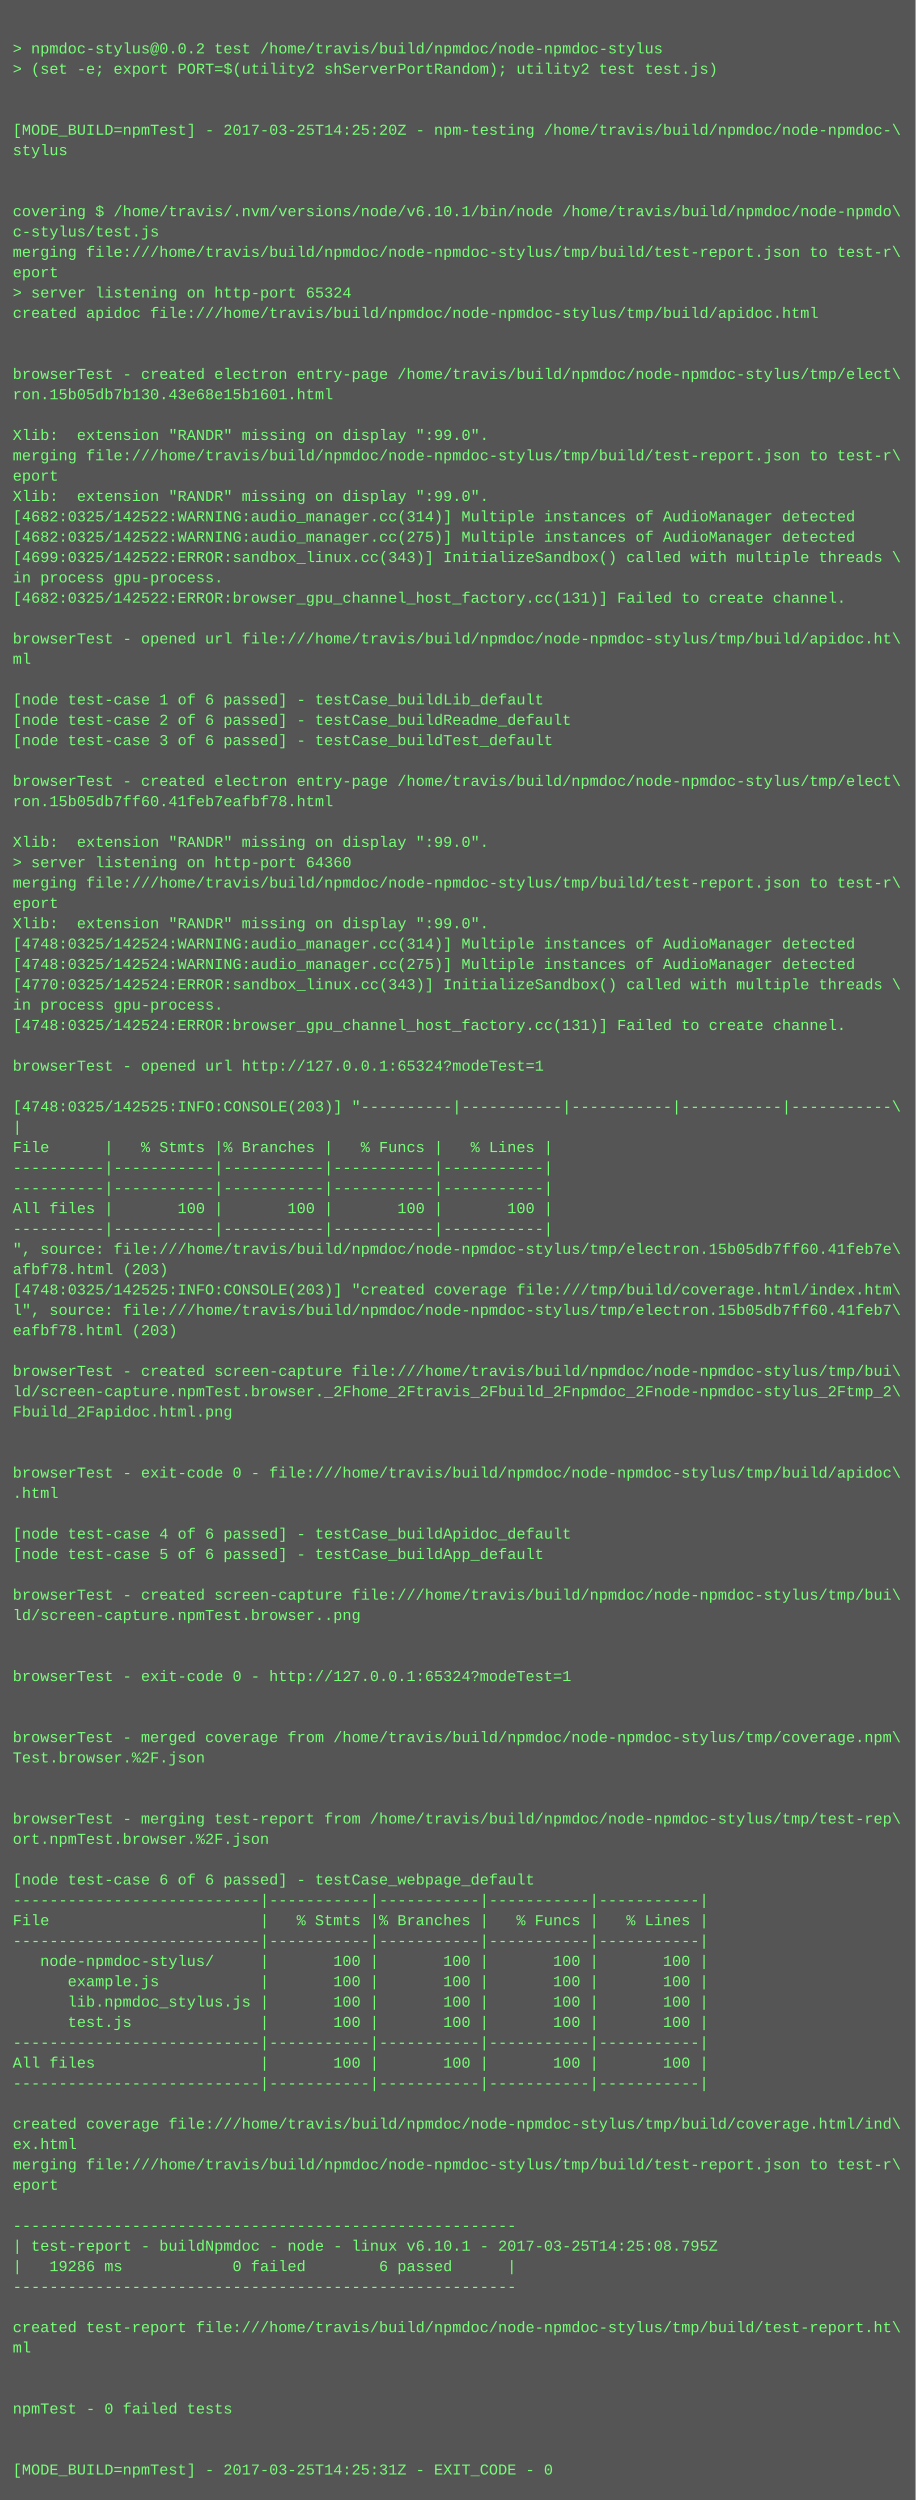
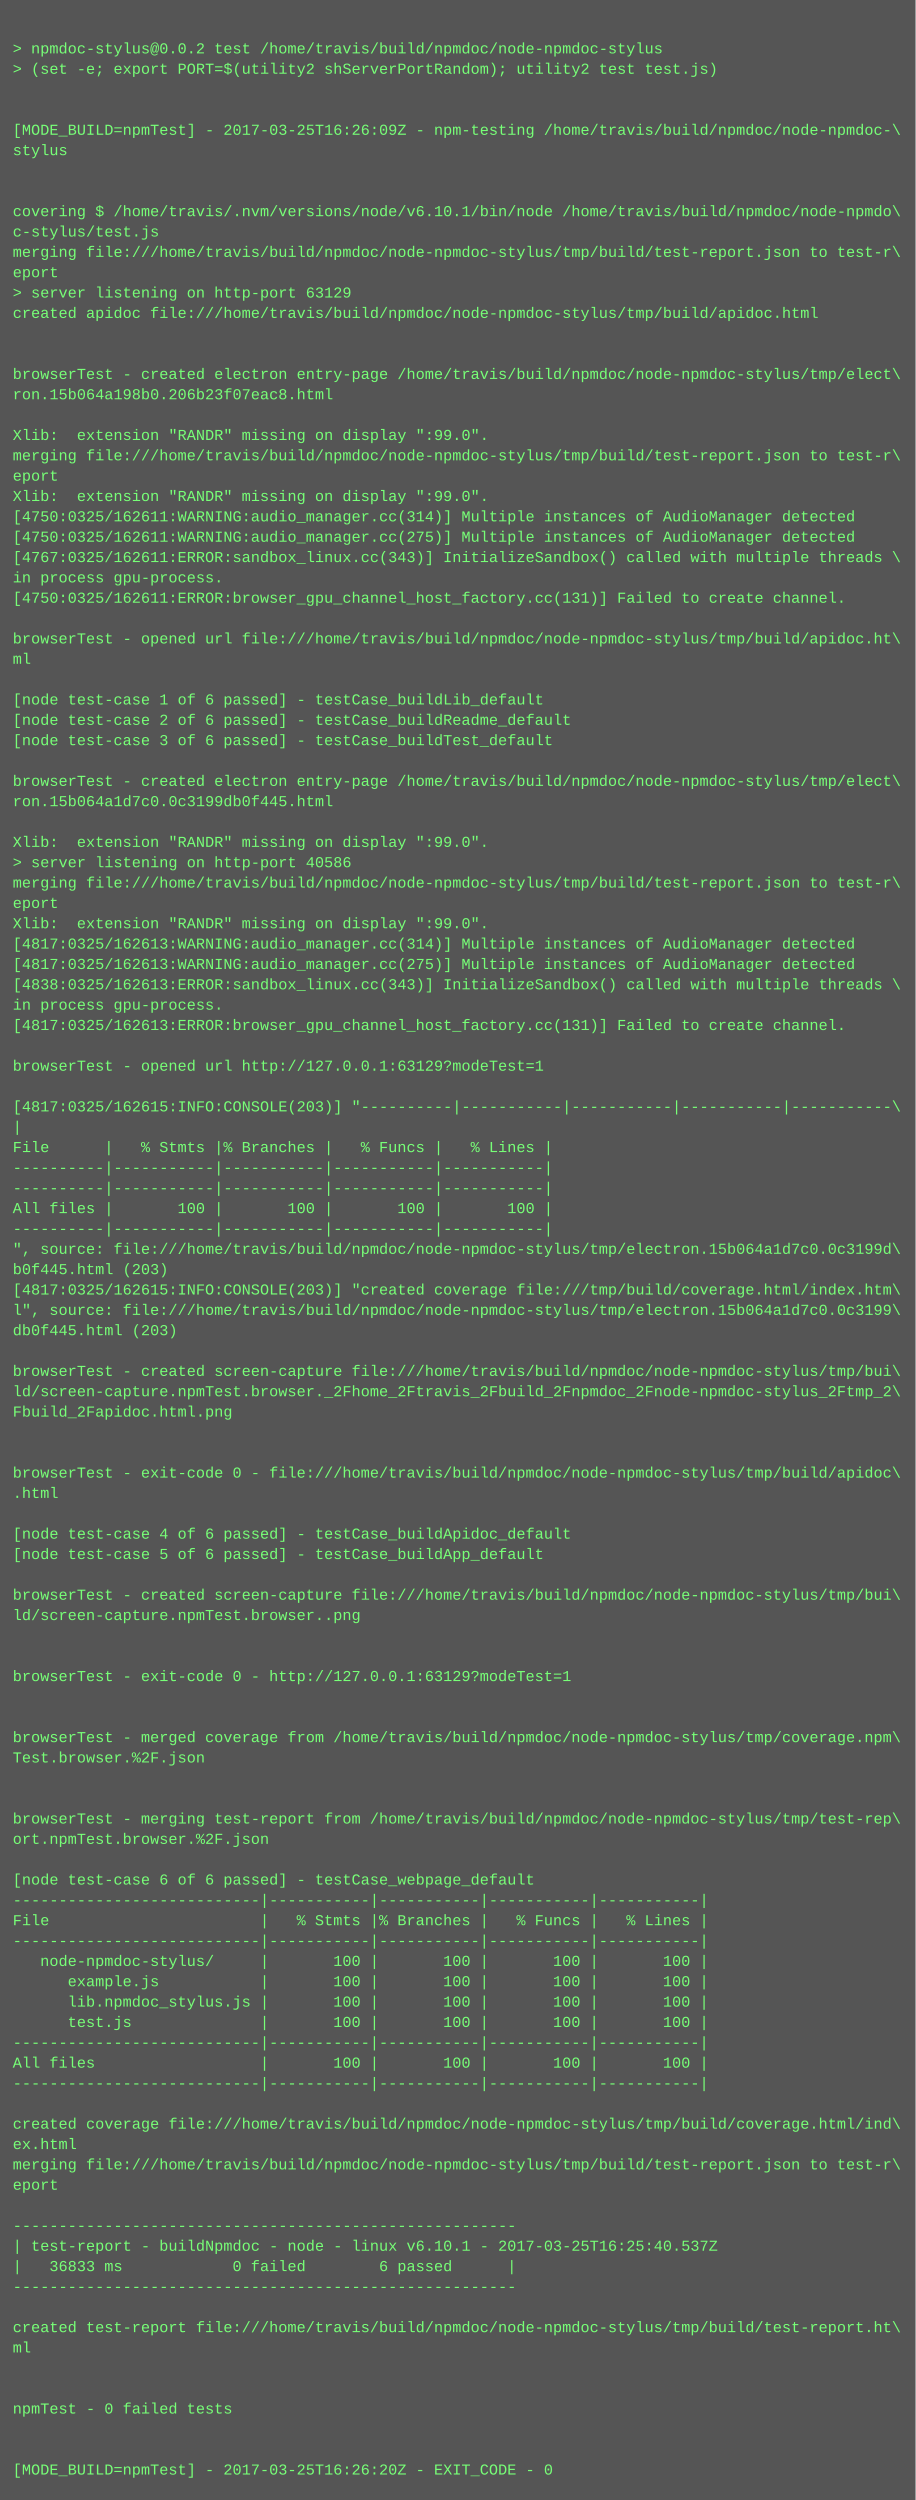
<svg xmlns="http://www.w3.org/2000/svg" height="1966" width="720">
  <rect height="1966" fill="#555" width="720" />
  <text fill="#7f7" font-family="Courier New" font-size="12" xml:space="preserve">
    <tspan x="10" y="26" />
    <tspan x="10" y="42">&gt; npmdoc-stylus@0.0.2 test /home/travis/build/npmdoc/node-npmdoc-stylus</tspan>
    <tspan x="10" y="58">&gt; (set -e; export PORT=$(utility2 shServerPortRandom); utility2 test test.js)</tspan>
    <tspan x="10" y="74" />
    <tspan x="10" y="90" />
-     <tspan x="10" y="106">[MODE_BUILD=npmTest] - 2017-03-25T14:25:20Z - npm-testing /home/travis/build/npmdoc/node-npmdoc-\</tspan>
+     <tspan x="10" y="106">[MODE_BUILD=npmTest] - 2017-03-25T16:26:09Z - npm-testing /home/travis/build/npmdoc/node-npmdoc-\</tspan>
    <tspan x="10" y="122">stylus</tspan>
    <tspan x="10" y="138" />
    <tspan x="10" y="154" />
    <tspan x="10" y="170">covering $ /home/travis/.nvm/versions/node/v6.10.1/bin/node /home/travis/build/npmdoc/node-npmdo\</tspan>
    <tspan x="10" y="186">c-stylus/test.js</tspan>
    <tspan x="10" y="202">merging file:///home/travis/build/npmdoc/node-npmdoc-stylus/tmp/build/test-report.json to test-r\</tspan>
    <tspan x="10" y="218">eport</tspan>
-     <tspan x="10" y="234">&gt; server listening on http-port 65324</tspan>
+     <tspan x="10" y="234">&gt; server listening on http-port 63129</tspan>
    <tspan x="10" y="250">created apidoc file:///home/travis/build/npmdoc/node-npmdoc-stylus/tmp/build/apidoc.html</tspan>
    <tspan x="10" y="266" />
    <tspan x="10" y="282" />
    <tspan x="10" y="298">browserTest - created electron entry-page /home/travis/build/npmdoc/node-npmdoc-stylus/tmp/elect\</tspan>
-     <tspan x="10" y="314">ron.15b05db7b130.43e68e15b1601.html</tspan>
+     <tspan x="10" y="314">ron.15b064a198b0.206b23f07eac8.html</tspan>
    <tspan x="10" y="330" />
    <tspan x="10" y="346">Xlib:  extension "RANDR" missing on display ":99.0".</tspan>
    <tspan x="10" y="362">merging file:///home/travis/build/npmdoc/node-npmdoc-stylus/tmp/build/test-report.json to test-r\</tspan>
    <tspan x="10" y="378">eport</tspan>
    <tspan x="10" y="394">Xlib:  extension "RANDR" missing on display ":99.0".</tspan>
-     <tspan x="10" y="410">[4682:0325/142522:WARNING:audio_manager.cc(314)] Multiple instances of AudioManager detected</tspan>
-     <tspan x="10" y="426">[4682:0325/142522:WARNING:audio_manager.cc(275)] Multiple instances of AudioManager detected</tspan>
-     <tspan x="10" y="442">[4699:0325/142522:ERROR:sandbox_linux.cc(343)] InitializeSandbox() called with multiple threads \</tspan>
+     <tspan x="10" y="410">[4750:0325/162611:WARNING:audio_manager.cc(314)] Multiple instances of AudioManager detected</tspan>
+     <tspan x="10" y="426">[4750:0325/162611:WARNING:audio_manager.cc(275)] Multiple instances of AudioManager detected</tspan>
+     <tspan x="10" y="442">[4767:0325/162611:ERROR:sandbox_linux.cc(343)] InitializeSandbox() called with multiple threads \</tspan>
    <tspan x="10" y="458">in process gpu-process. </tspan>
-     <tspan x="10" y="474">[4682:0325/142522:ERROR:browser_gpu_channel_host_factory.cc(131)] Failed to create channel.</tspan>
+     <tspan x="10" y="474">[4750:0325/162611:ERROR:browser_gpu_channel_host_factory.cc(131)] Failed to create channel.</tspan>
    <tspan x="10" y="490" />
    <tspan x="10" y="506">browserTest - opened url file:///home/travis/build/npmdoc/node-npmdoc-stylus/tmp/build/apidoc.ht\</tspan>
    <tspan x="10" y="522">ml</tspan>
    <tspan x="10" y="538" />
    <tspan x="10" y="554">[node test-case 1 of 6 passed] - testCase_buildLib_default</tspan>
    <tspan x="10" y="570">[node test-case 2 of 6 passed] - testCase_buildReadme_default</tspan>
    <tspan x="10" y="586">[node test-case 3 of 6 passed] - testCase_buildTest_default</tspan>
    <tspan x="10" y="602" />
    <tspan x="10" y="618">browserTest - created electron entry-page /home/travis/build/npmdoc/node-npmdoc-stylus/tmp/elect\</tspan>
-     <tspan x="10" y="634">ron.15b05db7ff60.41feb7eafbf78.html</tspan>
+     <tspan x="10" y="634">ron.15b064a1d7c0.0c3199db0f445.html</tspan>
    <tspan x="10" y="650" />
    <tspan x="10" y="666">Xlib:  extension "RANDR" missing on display ":99.0".</tspan>
-     <tspan x="10" y="682">&gt; server listening on http-port 64360</tspan>
+     <tspan x="10" y="682">&gt; server listening on http-port 40586</tspan>
    <tspan x="10" y="698">merging file:///home/travis/build/npmdoc/node-npmdoc-stylus/tmp/build/test-report.json to test-r\</tspan>
    <tspan x="10" y="714">eport</tspan>
    <tspan x="10" y="730">Xlib:  extension "RANDR" missing on display ":99.0".</tspan>
-     <tspan x="10" y="746">[4748:0325/142524:WARNING:audio_manager.cc(314)] Multiple instances of AudioManager detected</tspan>
-     <tspan x="10" y="762">[4748:0325/142524:WARNING:audio_manager.cc(275)] Multiple instances of AudioManager detected</tspan>
-     <tspan x="10" y="778">[4770:0325/142524:ERROR:sandbox_linux.cc(343)] InitializeSandbox() called with multiple threads \</tspan>
+     <tspan x="10" y="746">[4817:0325/162613:WARNING:audio_manager.cc(314)] Multiple instances of AudioManager detected</tspan>
+     <tspan x="10" y="762">[4817:0325/162613:WARNING:audio_manager.cc(275)] Multiple instances of AudioManager detected</tspan>
+     <tspan x="10" y="778">[4838:0325/162613:ERROR:sandbox_linux.cc(343)] InitializeSandbox() called with multiple threads \</tspan>
    <tspan x="10" y="794">in process gpu-process. </tspan>
-     <tspan x="10" y="810">[4748:0325/142524:ERROR:browser_gpu_channel_host_factory.cc(131)] Failed to create channel.</tspan>
+     <tspan x="10" y="810">[4817:0325/162613:ERROR:browser_gpu_channel_host_factory.cc(131)] Failed to create channel.</tspan>
    <tspan x="10" y="826" />
-     <tspan x="10" y="842">browserTest - opened url http://127.0.0.1:65324?modeTest=1</tspan>
+     <tspan x="10" y="842">browserTest - opened url http://127.0.0.1:63129?modeTest=1</tspan>
    <tspan x="10" y="858" />
-     <tspan x="10" y="874">[4748:0325/142525:INFO:CONSOLE(203)] "----------|-----------|-----------|-----------|-----------\</tspan>
+     <tspan x="10" y="874">[4817:0325/162615:INFO:CONSOLE(203)] "----------|-----------|-----------|-----------|-----------\</tspan>
    <tspan x="10" y="890">|</tspan>
    <tspan x="10" y="906">File      |   % Stmts |% Branches |   % Funcs |   % Lines |</tspan>
    <tspan x="10" y="922">----------|-----------|-----------|-----------|-----------|</tspan>
    <tspan x="10" y="938">----------|-----------|-----------|-----------|-----------|</tspan>
    <tspan x="10" y="954">All files |       100 |       100 |       100 |       100 |</tspan>
    <tspan x="10" y="970">----------|-----------|-----------|-----------|-----------|</tspan>
-     <tspan x="10" y="986">", source: file:///home/travis/build/npmdoc/node-npmdoc-stylus/tmp/electron.15b05db7ff60.41feb7e\</tspan>
-     <tspan x="10" y="1002">afbf78.html (203)</tspan>
-     <tspan x="10" y="1018">[4748:0325/142525:INFO:CONSOLE(203)] "created coverage file:///tmp/build/coverage.html/index.htm\</tspan>
-     <tspan x="10" y="1034">l", source: file:///home/travis/build/npmdoc/node-npmdoc-stylus/tmp/electron.15b05db7ff60.41feb7\</tspan>
-     <tspan x="10" y="1050">eafbf78.html (203)</tspan>
+     <tspan x="10" y="986">", source: file:///home/travis/build/npmdoc/node-npmdoc-stylus/tmp/electron.15b064a1d7c0.0c3199d\</tspan>
+     <tspan x="10" y="1002">b0f445.html (203)</tspan>
+     <tspan x="10" y="1018">[4817:0325/162615:INFO:CONSOLE(203)] "created coverage file:///tmp/build/coverage.html/index.htm\</tspan>
+     <tspan x="10" y="1034">l", source: file:///home/travis/build/npmdoc/node-npmdoc-stylus/tmp/electron.15b064a1d7c0.0c3199\</tspan>
+     <tspan x="10" y="1050">db0f445.html (203)</tspan>
    <tspan x="10" y="1066" />
    <tspan x="10" y="1082">browserTest - created screen-capture file:///home/travis/build/npmdoc/node-npmdoc-stylus/tmp/bui\</tspan>
    <tspan x="10" y="1098">ld/screen-capture.npmTest.browser._2Fhome_2Ftravis_2Fbuild_2Fnpmdoc_2Fnode-npmdoc-stylus_2Ftmp_2\</tspan>
    <tspan x="10" y="1114">Fbuild_2Fapidoc.html.png</tspan>
    <tspan x="10" y="1130" />
    <tspan x="10" y="1146" />
    <tspan x="10" y="1162">browserTest - exit-code 0 - file:///home/travis/build/npmdoc/node-npmdoc-stylus/tmp/build/apidoc\</tspan>
    <tspan x="10" y="1178">.html</tspan>
    <tspan x="10" y="1194" />
    <tspan x="10" y="1210">[node test-case 4 of 6 passed] - testCase_buildApidoc_default</tspan>
    <tspan x="10" y="1226">[node test-case 5 of 6 passed] - testCase_buildApp_default</tspan>
    <tspan x="10" y="1242" />
    <tspan x="10" y="1258">browserTest - created screen-capture file:///home/travis/build/npmdoc/node-npmdoc-stylus/tmp/bui\</tspan>
    <tspan x="10" y="1274">ld/screen-capture.npmTest.browser..png</tspan>
    <tspan x="10" y="1290" />
    <tspan x="10" y="1306" />
-     <tspan x="10" y="1322">browserTest - exit-code 0 - http://127.0.0.1:65324?modeTest=1</tspan>
+     <tspan x="10" y="1322">browserTest - exit-code 0 - http://127.0.0.1:63129?modeTest=1</tspan>
    <tspan x="10" y="1338" />
    <tspan x="10" y="1354" />
    <tspan x="10" y="1370">browserTest - merged coverage from /home/travis/build/npmdoc/node-npmdoc-stylus/tmp/coverage.npm\</tspan>
    <tspan x="10" y="1386">Test.browser.%2F.json</tspan>
    <tspan x="10" y="1402" />
    <tspan x="10" y="1418" />
    <tspan x="10" y="1434">browserTest - merging test-report from /home/travis/build/npmdoc/node-npmdoc-stylus/tmp/test-rep\</tspan>
    <tspan x="10" y="1450">ort.npmTest.browser.%2F.json</tspan>
    <tspan x="10" y="1466" />
    <tspan x="10" y="1482">[node test-case 6 of 6 passed] - testCase_webpage_default</tspan>
    <tspan x="10" y="1498">---------------------------|-----------|-----------|-----------|-----------|</tspan>
    <tspan x="10" y="1514">File                       |   % Stmts |% Branches |   % Funcs |   % Lines |</tspan>
    <tspan x="10" y="1530">---------------------------|-----------|-----------|-----------|-----------|</tspan>
    <tspan x="10" y="1546">   node-npmdoc-stylus/     |       100 |       100 |       100 |       100 |</tspan>
    <tspan x="10" y="1562">      example.js           |       100 |       100 |       100 |       100 |</tspan>
    <tspan x="10" y="1578">      lib.npmdoc_stylus.js |       100 |       100 |       100 |       100 |</tspan>
    <tspan x="10" y="1594">      test.js              |       100 |       100 |       100 |       100 |</tspan>
    <tspan x="10" y="1610">---------------------------|-----------|-----------|-----------|-----------|</tspan>
    <tspan x="10" y="1626">All files                  |       100 |       100 |       100 |       100 |</tspan>
    <tspan x="10" y="1642">---------------------------|-----------|-----------|-----------|-----------|</tspan>
    <tspan x="10" y="1658" />
    <tspan x="10" y="1674">created coverage file:///home/travis/build/npmdoc/node-npmdoc-stylus/tmp/build/coverage.html/ind\</tspan>
    <tspan x="10" y="1690">ex.html</tspan>
    <tspan x="10" y="1706">merging file:///home/travis/build/npmdoc/node-npmdoc-stylus/tmp/build/test-report.json to test-r\</tspan>
    <tspan x="10" y="1722">eport</tspan>
    <tspan x="10" y="1738" />
    <tspan x="10" y="1754">-------------------------------------------------------</tspan>
-     <tspan x="10" y="1770">| test-report - buildNpmdoc - node - linux v6.10.1 - 2017-03-25T14:25:08.795Z</tspan>
-     <tspan x="10" y="1786">|   19286 ms            0 failed        6 passed      |</tspan>
+     <tspan x="10" y="1770">| test-report - buildNpmdoc - node - linux v6.10.1 - 2017-03-25T16:25:40.537Z</tspan>
+     <tspan x="10" y="1786">|   36833 ms            0 failed        6 passed      |</tspan>
    <tspan x="10" y="1802">-------------------------------------------------------</tspan>
    <tspan x="10" y="1818" />
    <tspan x="10" y="1834">created test-report file:///home/travis/build/npmdoc/node-npmdoc-stylus/tmp/build/test-report.ht\</tspan>
    <tspan x="10" y="1850">ml</tspan>
    <tspan x="10" y="1866" />
    <tspan x="10" y="1882" />
    <tspan x="10" y="1898">npmTest - 0 failed tests</tspan>
    <tspan x="10" y="1914" />
    <tspan x="10" y="1930" />
-     <tspan x="10" y="1946">[MODE_BUILD=npmTest] - 2017-03-25T14:25:31Z - EXIT_CODE - 0</tspan>
+     <tspan x="10" y="1946">[MODE_BUILD=npmTest] - 2017-03-25T16:26:20Z - EXIT_CODE - 0</tspan>
  </text>
</svg>
